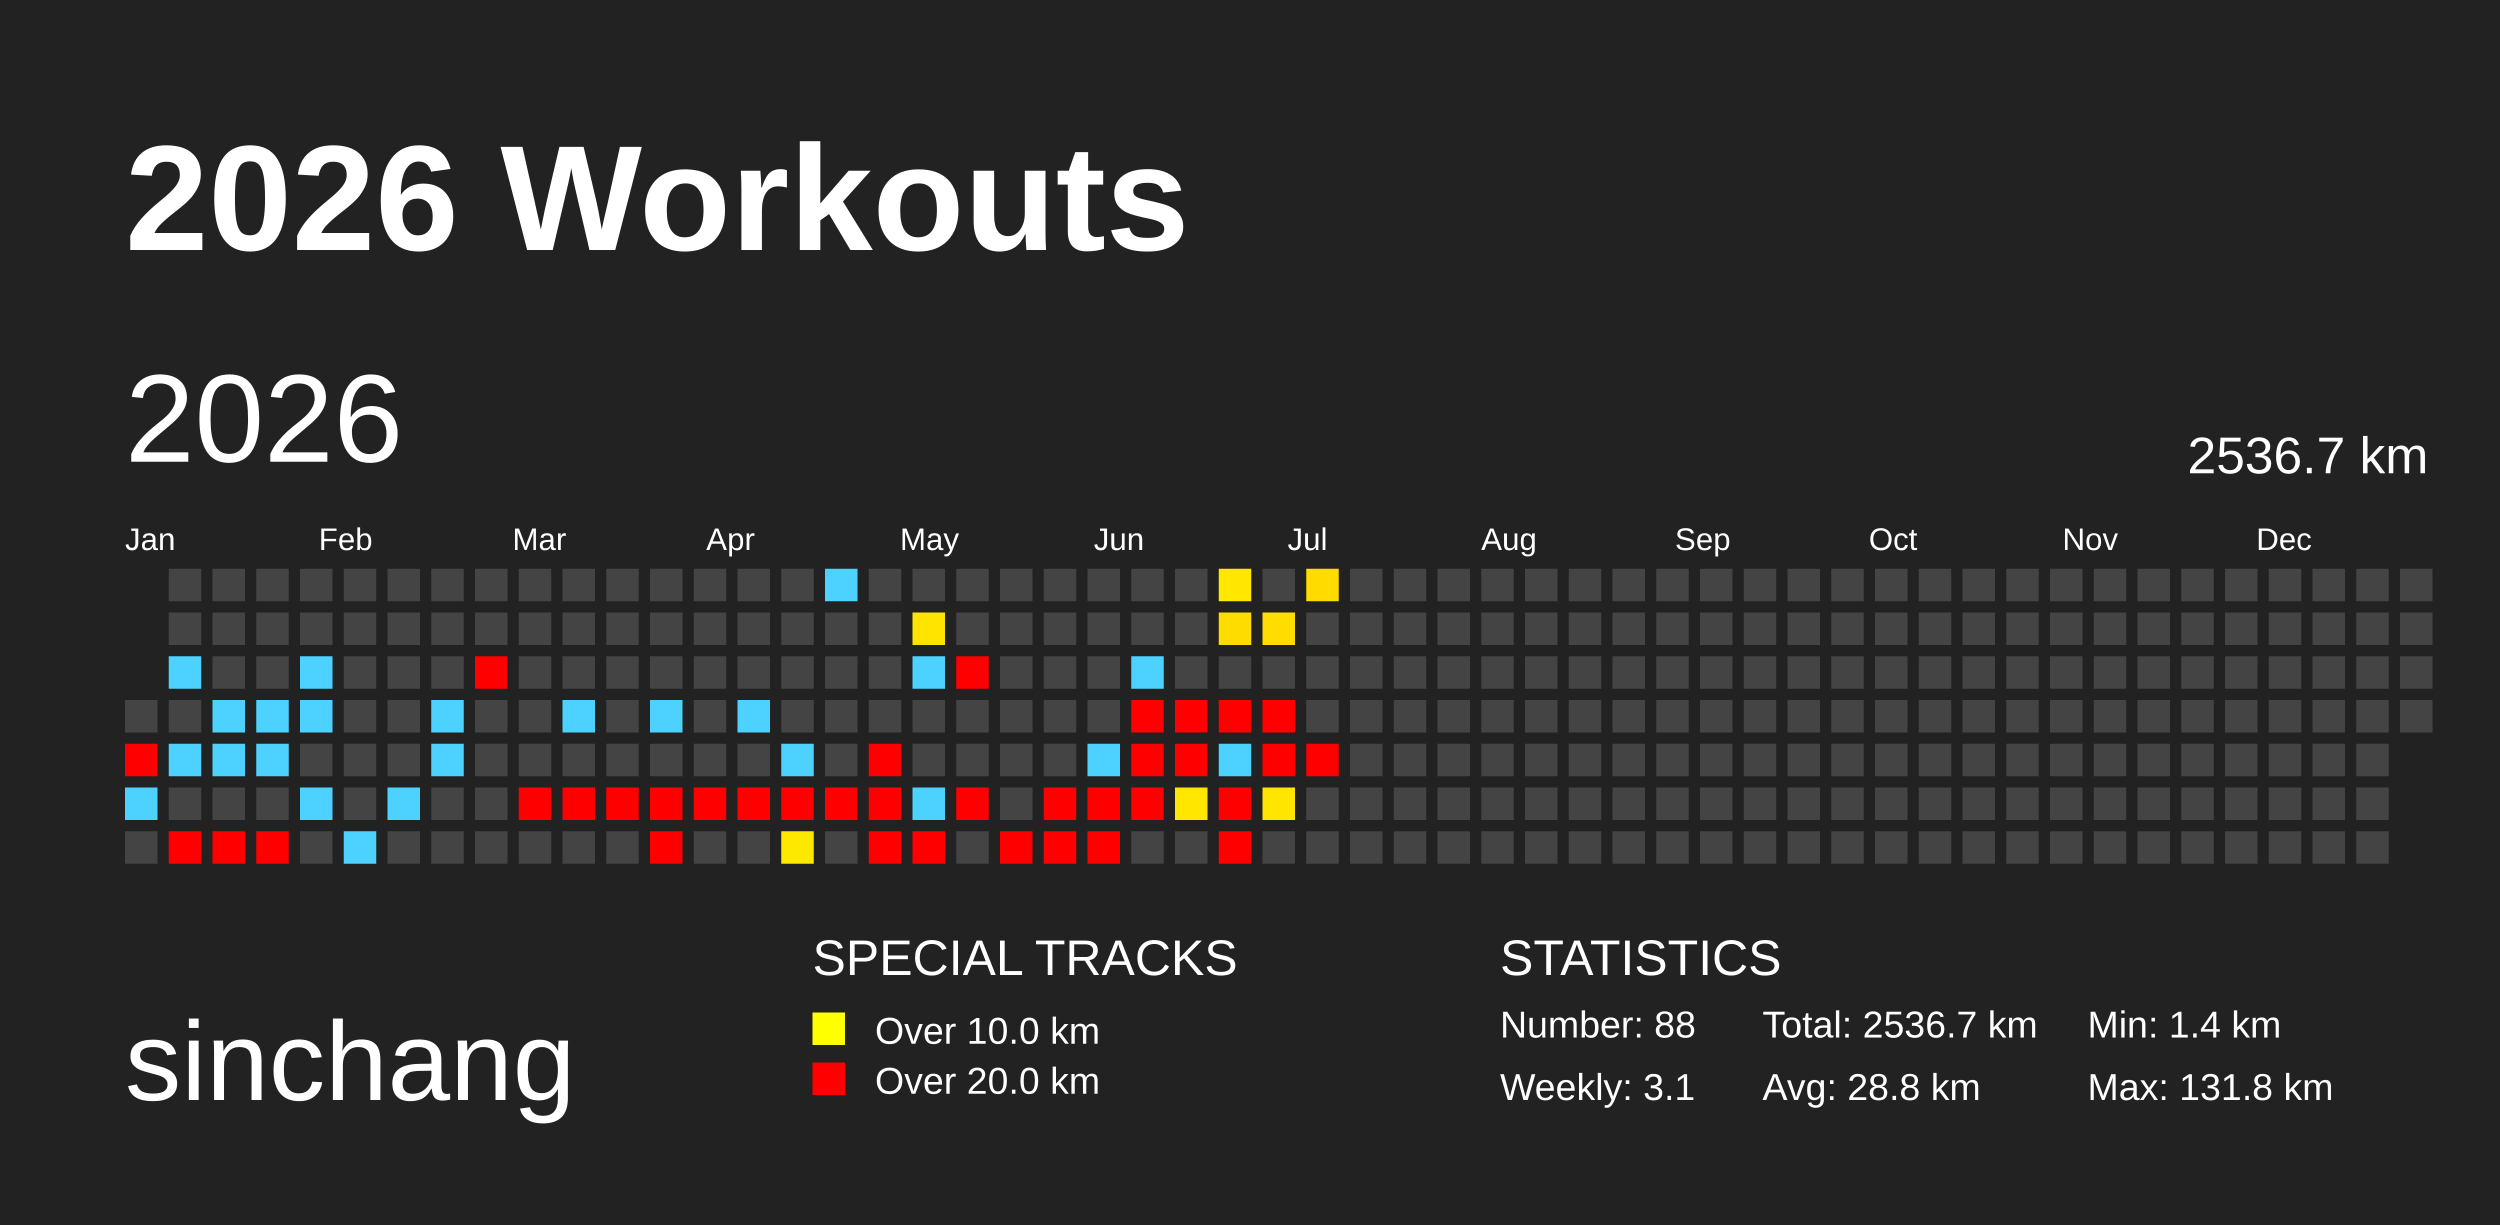
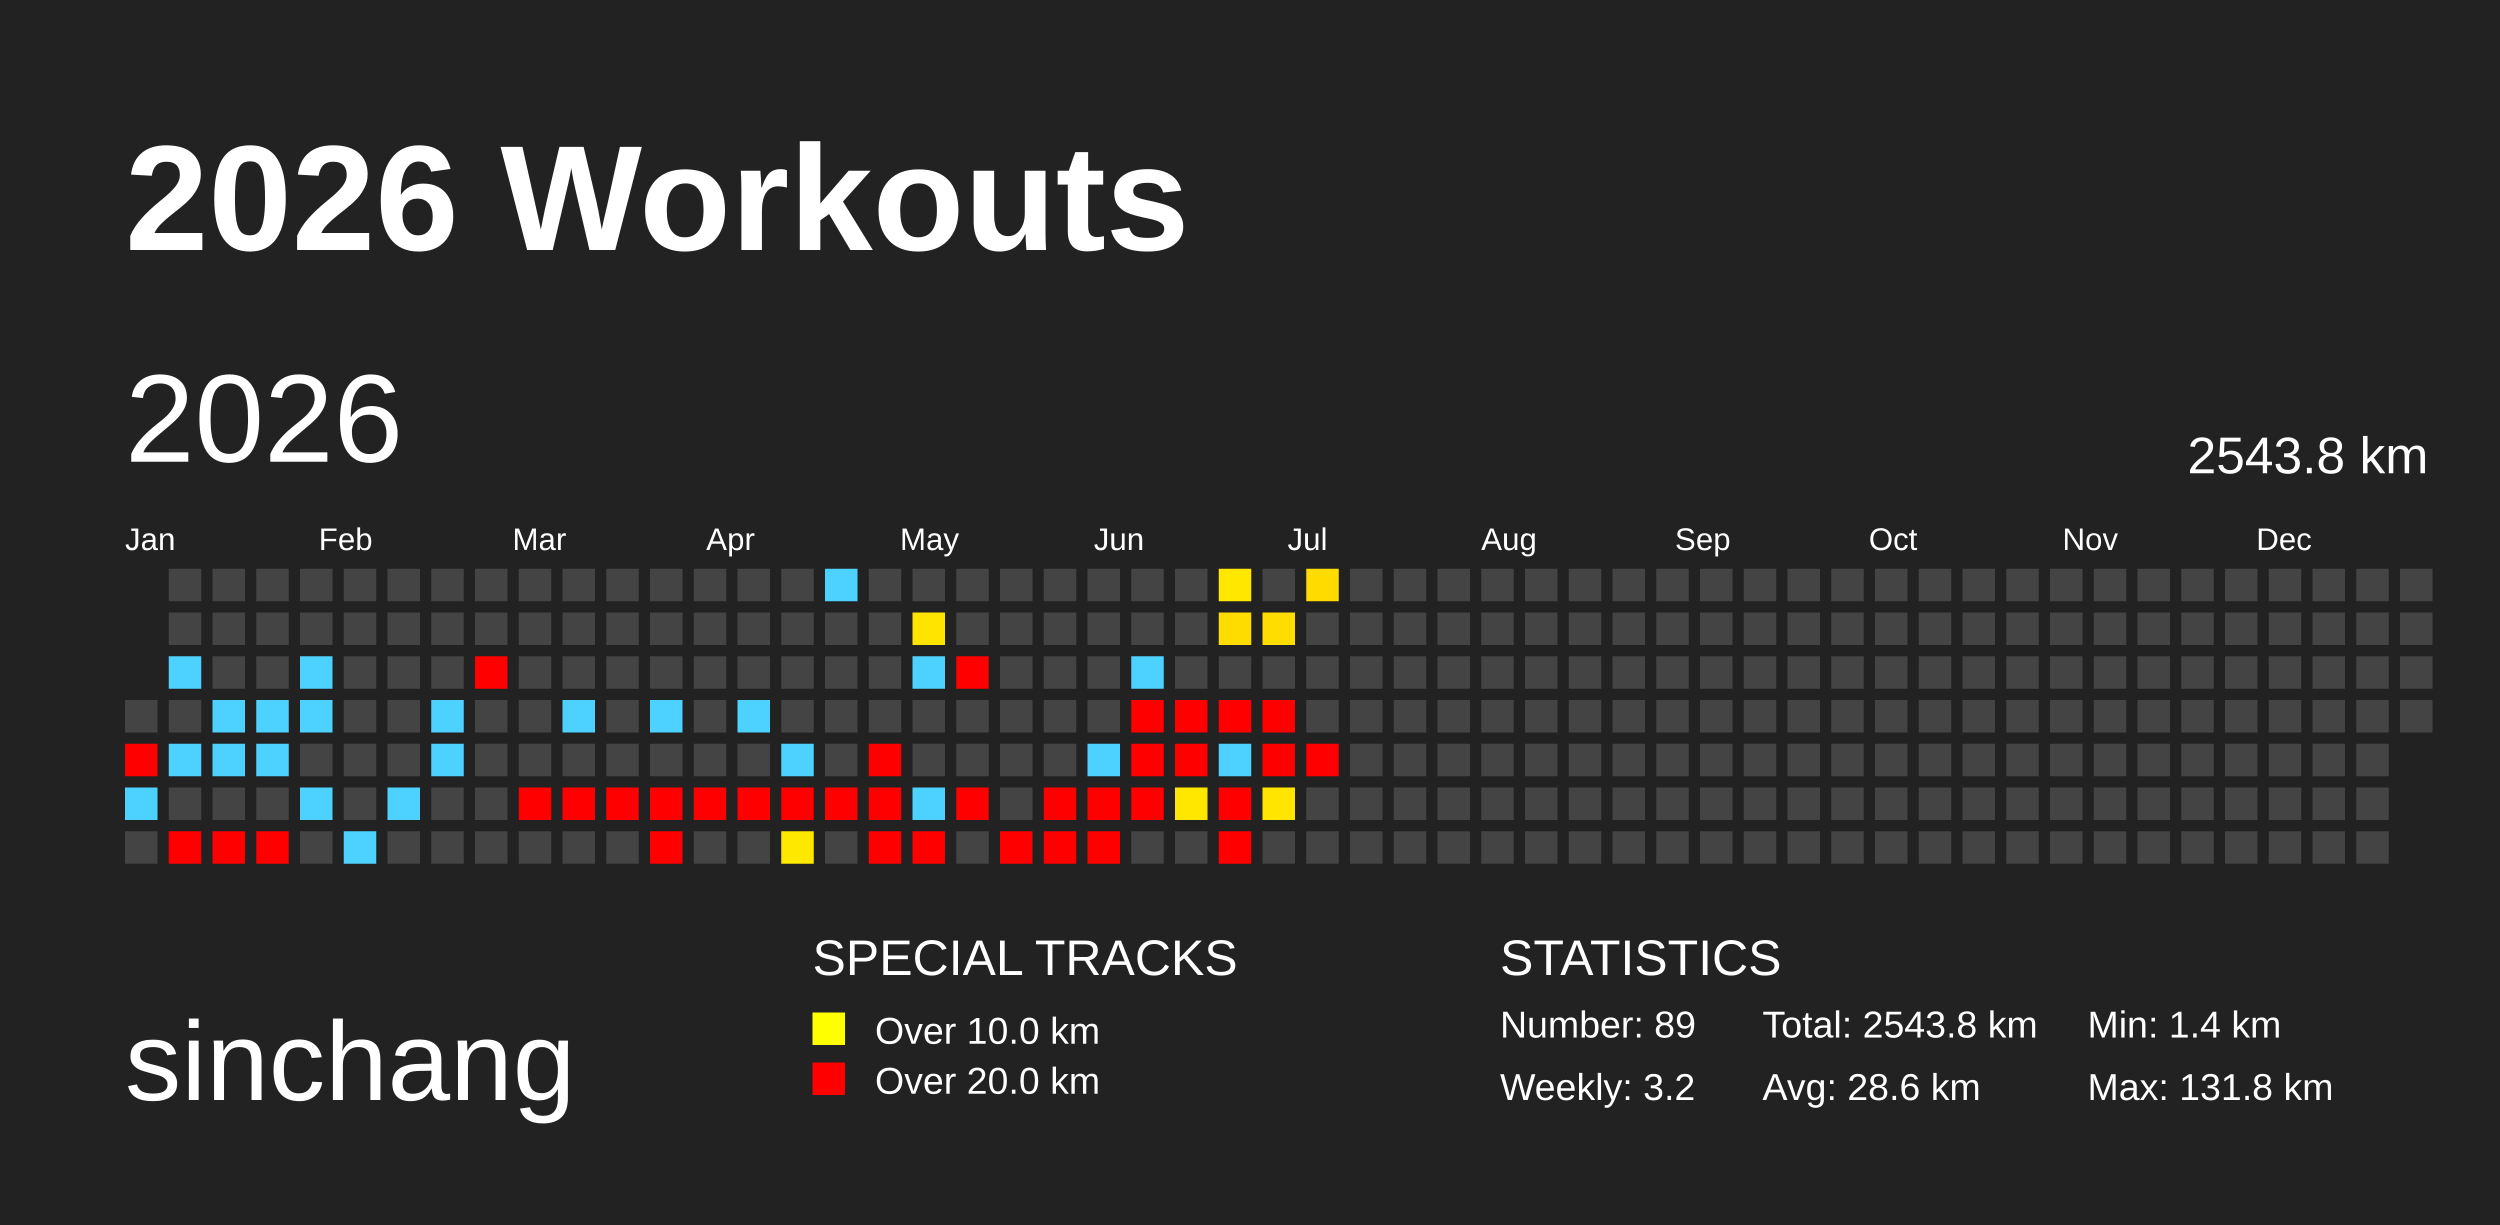
<svg xmlns="http://www.w3.org/2000/svg" baseProfile="full" height="98mm" version="1.1" viewBox="0,0,200,98" width="200mm">
  <defs>
    <pattern height="2" id="indoor-stripe" patternUnits="userSpaceOnUse" width="2">
      <line stroke="white" stroke-opacity="0.45" stroke-width="0.5" x1="0" x2="2" y1="2" y2="0" />
    </pattern>
  </defs>
  <rect fill="#222222" height="98" width="200" x="0" y="0" />
  <text fill="#FFFFFF" style="font-size:12px; font-family:Arial; font-weight:bold;" x="10" y="20">2026 Workouts</text>
  <text fill="#FFFFFF" style="font-size:9px; font-family:Arial" x="10" y="88">sinchang</text>
  <text fill="#FFFFFF" style="font-size:4px; font-family:Arial" x="65" y="78">SPECIAL TRACKS</text>
  <rect fill="yellow" height="2.6" width="2.6" x="65" y="81" />
  <text fill="#FFFFFF" style="font-size:3px; font-family:Arial" x="70" y="83.5">Over 10.0 km</text>
  <rect fill="red" height="2.6" width="2.6" x="65" y="85" />
  <text fill="#FFFFFF" style="font-size:3px; font-family:Arial" x="70" y="87.5">Over 20.0 km</text>
  <text fill="#FFFFFF" style="font-size:4px; font-family:Arial" x="120" y="78">STATISTICS</text>
-   <text fill="#FFFFFF" style="font-size:3px; font-family:Arial" x="120" y="83">Number: 88</text>
-   <text fill="#FFFFFF" style="font-size:3px; font-family:Arial" x="120" y="88">Weekly: 3.1</text>
-   <text fill="#FFFFFF" style="font-size:3px; font-family:Arial" x="141" y="83">Total: 2536.7 km</text>
-   <text fill="#FFFFFF" style="font-size:3px; font-family:Arial" x="141" y="88">Avg: 28.8 km</text>
+   <text fill="#FFFFFF" style="font-size:3px; font-family:Arial" x="120" y="83">Number: 89</text>
+   <text fill="#FFFFFF" style="font-size:3px; font-family:Arial" x="120" y="88">Weekly: 3.2</text>
+   <text fill="#FFFFFF" style="font-size:3px; font-family:Arial" x="141" y="83">Total: 2543.8 km</text>
+   <text fill="#FFFFFF" style="font-size:3px; font-family:Arial" x="141" y="88">Avg: 28.6 km</text>
  <text fill="#FFFFFF" style="font-size:3px; font-family:Arial" x="167" y="83">Min: 1.4 km</text>
  <text fill="#FFFFFF" style="font-size:3px; font-family:Arial" x="167" y="88">Max: 131.8 km</text>
  <text dominant-baseline="hanging" fill="#FFFFFF" style="font-size:10.0px; font-family:Arial;" x="10" y="30">2026</text>
-   <text dominant-baseline="hanging" fill="#FFFFFF" style="font-size:4.125px; font-family:Arial;" x="175" y="35">2536.7 km</text>
+   <text dominant-baseline="hanging" fill="#FFFFFF" style="font-size:4.125px; font-family:Arial;" x="175" y="35">2543.8 km</text>
  <text fill="#FFFFFF" style="font-size:2.5px; font-family:Arial" x="10.0" y="44">Jan</text>
  <text fill="#FFFFFF" style="font-size:2.5px; font-family:Arial" x="25.5" y="44">Feb</text>
  <text fill="#FFFFFF" style="font-size:2.5px; font-family:Arial" x="41.0" y="44">Mar</text>
  <text fill="#FFFFFF" style="font-size:2.5px; font-family:Arial" x="56.5" y="44">Apr</text>
  <text fill="#FFFFFF" style="font-size:2.5px; font-family:Arial" x="72.0" y="44">May</text>
  <text fill="#FFFFFF" style="font-size:2.5px; font-family:Arial" x="87.5" y="44">Jun</text>
  <text fill="#FFFFFF" style="font-size:2.5px; font-family:Arial" x="103.0" y="44">Jul</text>
  <text fill="#FFFFFF" style="font-size:2.5px; font-family:Arial" x="118.5" y="44">Aug</text>
  <text fill="#FFFFFF" style="font-size:2.5px; font-family:Arial" x="134.0" y="44">Sep</text>
  <text fill="#FFFFFF" style="font-size:2.5px; font-family:Arial" x="149.5" y="44">Oct</text>
  <text fill="#FFFFFF" style="font-size:2.5px; font-family:Arial" x="165.0" y="44">Nov</text>
  <text fill="#FFFFFF" style="font-size:2.5px; font-family:Arial" x="180.5" y="44">Dec</text>
  <rect fill="#444444" height="2.6" width="2.6" x="10.0" y="56.0" />
  <rect fill="red" height="2.6" width="2.6" x="10.0" y="59.5" />
  <rect fill="#4dd2ff" height="2.6" width="2.6" x="10.0" y="63.0" />
  <rect fill="#444444" height="2.6" width="2.6" x="10.0" y="66.5" />
  <rect fill="#444444" height="2.6" width="2.6" x="13.5" y="45.5" />
  <rect fill="#444444" height="2.6" width="2.6" x="13.5" y="49.0" />
  <rect fill="#4dd2ff" height="2.6" width="2.6" x="13.5" y="52.5" />
  <rect fill="#444444" height="2.6" width="2.6" x="13.5" y="56.0" />
  <rect fill="#4dd2ff" height="2.6" width="2.6" x="13.5" y="59.5" />
  <rect fill="#444444" height="2.6" width="2.6" x="13.5" y="63.0" />
  <rect fill="red" height="2.6" width="2.6" x="13.5" y="66.5" />
  <rect fill="#444444" height="2.6" width="2.6" x="17.0" y="45.5" />
  <rect fill="#444444" height="2.6" width="2.6" x="17.0" y="49.0" />
  <rect fill="#444444" height="2.6" width="2.6" x="17.0" y="52.5" />
  <rect fill="#4dd2ff" height="2.6" width="2.6" x="17.0" y="56.0" />
  <rect fill="#4dd2ff" height="2.6" width="2.6" x="17.0" y="59.5" />
  <rect fill="#444444" height="2.6" width="2.6" x="17.0" y="63.0" />
  <rect fill="red" height="2.6" width="2.6" x="17.0" y="66.5" />
  <rect fill="#444444" height="2.6" width="2.6" x="20.5" y="45.5" />
  <rect fill="#444444" height="2.6" width="2.6" x="20.5" y="49.0" />
  <rect fill="#444444" height="2.6" width="2.6" x="20.5" y="52.5" />
  <rect fill="#4dd2ff" height="2.6" width="2.6" x="20.5" y="56.0" />
  <rect fill="#4dd2ff" height="2.6" width="2.6" x="20.5" y="59.5" />
  <rect fill="#444444" height="2.6" width="2.6" x="20.5" y="63.0" />
  <rect fill="red" height="2.6" width="2.6" x="20.5" y="66.5" />
  <rect fill="#444444" height="2.6" width="2.6" x="24.0" y="45.5" />
  <rect fill="#444444" height="2.6" width="2.6" x="24.0" y="49.0" />
  <rect fill="#4dd2ff" height="2.6" width="2.6" x="24.0" y="52.5" />
  <rect fill="#4dd2ff" height="2.6" width="2.6" x="24.0" y="56.0" />
  <rect fill="#444444" height="2.6" width="2.6" x="24.0" y="59.5" />
  <rect fill="#4dd2ff" height="2.6" width="2.6" x="24.0" y="63.0" />
  <rect fill="#444444" height="2.6" width="2.6" x="24.0" y="66.5" />
  <rect fill="#444444" height="2.6" width="2.6" x="27.5" y="45.5" />
  <rect fill="#444444" height="2.6" width="2.6" x="27.5" y="49.0" />
  <rect fill="#444444" height="2.6" width="2.6" x="27.5" y="52.5" />
  <rect fill="#444444" height="2.6" width="2.6" x="27.5" y="56.0" />
  <rect fill="#444444" height="2.6" width="2.6" x="27.5" y="59.5" />
  <rect fill="#444444" height="2.6" width="2.6" x="27.5" y="63.0" />
  <rect fill="#4dd2ff" height="2.6" width="2.6" x="27.5" y="66.5" />
  <rect fill="#444444" height="2.6" width="2.6" x="31.0" y="45.5" />
  <rect fill="#444444" height="2.6" width="2.6" x="31.0" y="49.0" />
  <rect fill="#444444" height="2.6" width="2.6" x="31.0" y="52.5" />
  <rect fill="#444444" height="2.6" width="2.6" x="31.0" y="56.0" />
  <rect fill="#444444" height="2.6" width="2.6" x="31.0" y="59.5" />
  <rect fill="#4dd2ff" height="2.6" width="2.6" x="31.0" y="63.0" />
  <rect fill="#444444" height="2.6" width="2.6" x="31.0" y="66.5" />
  <rect fill="#444444" height="2.6" width="2.6" x="34.5" y="45.5" />
  <rect fill="#444444" height="2.6" width="2.6" x="34.5" y="49.0" />
  <rect fill="#444444" height="2.6" width="2.6" x="34.5" y="52.5" />
  <rect fill="#4dd2ff" height="2.6" width="2.6" x="34.5" y="56.0" />
  <rect fill="#4dd2ff" height="2.6" width="2.6" x="34.5" y="59.5" />
  <rect fill="#444444" height="2.6" width="2.6" x="34.5" y="63.0" />
  <rect fill="#444444" height="2.6" width="2.6" x="34.5" y="66.5" />
  <rect fill="#444444" height="2.6" width="2.6" x="38.0" y="45.5" />
  <rect fill="#444444" height="2.6" width="2.6" x="38.0" y="49.0" />
  <rect fill="red" height="2.6" width="2.6" x="38.0" y="52.5" />
  <rect fill="#444444" height="2.6" width="2.6" x="38.0" y="56.0" />
  <rect fill="#444444" height="2.6" width="2.6" x="38.0" y="59.5" />
  <rect fill="#444444" height="2.6" width="2.6" x="38.0" y="63.0" />
  <rect fill="#444444" height="2.6" width="2.6" x="38.0" y="66.5" />
  <rect fill="#444444" height="2.6" width="2.6" x="41.5" y="45.5" />
  <rect fill="#444444" height="2.6" width="2.6" x="41.5" y="49.0" />
  <rect fill="#444444" height="2.6" width="2.6" x="41.5" y="52.5" />
  <rect fill="#444444" height="2.6" width="2.6" x="41.5" y="56.0" />
  <rect fill="#444444" height="2.6" width="2.6" x="41.5" y="59.5" />
  <rect fill="red" height="2.6" width="2.6" x="41.5" y="63.0" />
  <rect fill="#444444" height="2.6" width="2.6" x="41.5" y="66.5" />
  <rect fill="#444444" height="2.6" width="2.6" x="45.0" y="45.5" />
  <rect fill="#444444" height="2.6" width="2.6" x="45.0" y="49.0" />
  <rect fill="#444444" height="2.6" width="2.6" x="45.0" y="52.5" />
  <rect fill="#4dd2ff" height="2.6" width="2.6" x="45.0" y="56.0" />
  <rect fill="#444444" height="2.6" width="2.6" x="45.0" y="59.5" />
  <rect fill="red" height="2.6" width="2.6" x="45.0" y="63.0" />
  <rect fill="#444444" height="2.6" width="2.6" x="45.0" y="66.5" />
  <rect fill="#444444" height="2.6" width="2.6" x="48.5" y="45.5" />
  <rect fill="#444444" height="2.6" width="2.6" x="48.5" y="49.0" />
  <rect fill="#444444" height="2.6" width="2.6" x="48.5" y="52.5" />
  <rect fill="#444444" height="2.6" width="2.6" x="48.5" y="56.0" />
  <rect fill="#444444" height="2.6" width="2.6" x="48.5" y="59.5" />
  <rect fill="red" height="2.6" width="2.6" x="48.5" y="63.0" />
  <rect fill="#444444" height="2.6" width="2.6" x="48.5" y="66.5" />
  <rect fill="#444444" height="2.6" width="2.6" x="52.0" y="45.5" />
  <rect fill="#444444" height="2.6" width="2.6" x="52.0" y="49.0" />
  <rect fill="#444444" height="2.6" width="2.6" x="52.0" y="52.5" />
  <rect fill="#4dd2ff" height="2.6" width="2.6" x="52.0" y="56.0" />
  <rect fill="#444444" height="2.6" width="2.6" x="52.0" y="59.5" />
  <rect fill="red" height="2.6" width="2.6" x="52.0" y="63.0" />
  <rect fill="red" height="2.6" width="2.6" x="52.0" y="66.5" />
  <rect fill="#444444" height="2.6" width="2.6" x="55.5" y="45.5" />
  <rect fill="#444444" height="2.6" width="2.6" x="55.5" y="49.0" />
  <rect fill="#444444" height="2.6" width="2.6" x="55.5" y="52.5" />
  <rect fill="#444444" height="2.6" width="2.6" x="55.5" y="56.0" />
  <rect fill="#444444" height="2.6" width="2.6" x="55.5" y="59.5" />
  <rect fill="red" height="2.6" width="2.6" x="55.5" y="63.0" />
  <rect fill="#444444" height="2.6" width="2.6" x="55.5" y="66.5" />
  <rect fill="#444444" height="2.6" width="2.6" x="59.0" y="45.5" />
  <rect fill="#444444" height="2.6" width="2.6" x="59.0" y="49.0" />
  <rect fill="#444444" height="2.6" width="2.6" x="59.0" y="52.5" />
  <rect fill="#4dd2ff" height="2.6" width="2.6" x="59.0" y="56.0" />
  <rect fill="#444444" height="2.6" width="2.6" x="59.0" y="59.5" />
  <rect fill="red" height="2.6" width="2.6" x="59.0" y="63.0" />
  <rect fill="#444444" height="2.6" width="2.6" x="59.0" y="66.5" />
  <rect fill="#444444" height="2.6" width="2.6" x="62.5" y="45.5" />
  <rect fill="#444444" height="2.6" width="2.6" x="62.5" y="49.0" />
  <rect fill="#444444" height="2.6" width="2.6" x="62.5" y="52.5" />
  <rect fill="#444444" height="2.6" width="2.6" x="62.5" y="56.0" />
  <rect fill="#4dd2ff" height="2.6" width="2.6" x="62.5" y="59.5" />
  <rect fill="red" height="2.6" width="2.6" x="62.5" y="63.0" />
  <rect fill="#ffe800" height="2.6" width="2.6" x="62.5" y="66.5" />
  <rect fill="#4dd2ff" height="2.6" width="2.6" x="66.0" y="45.5" />
  <rect fill="#444444" height="2.6" width="2.6" x="66.0" y="49.0" />
  <rect fill="#444444" height="2.6" width="2.6" x="66.0" y="52.5" />
  <rect fill="#444444" height="2.6" width="2.6" x="66.0" y="56.0" />
  <rect fill="#444444" height="2.6" width="2.6" x="66.0" y="59.5" />
  <rect fill="red" height="2.6" width="2.6" x="66.0" y="63.0" />
  <rect fill="#444444" height="2.6" width="2.6" x="66.0" y="66.5" />
  <rect fill="#444444" height="2.6" width="2.6" x="69.5" y="45.5" />
  <rect fill="#444444" height="2.6" width="2.6" x="69.5" y="49.0" />
  <rect fill="#444444" height="2.6" width="2.6" x="69.5" y="52.5" />
  <rect fill="#444444" height="2.6" width="2.6" x="69.5" y="56.0" />
  <rect fill="red" height="2.6" width="2.6" x="69.5" y="59.5" />
  <rect fill="red" height="2.6" width="2.6" x="69.5" y="63.0" />
  <rect fill="red" height="2.6" width="2.6" x="69.5" y="66.5" />
  <rect fill="#444444" height="2.6" width="2.6" x="73.0" y="45.5" />
  <rect fill="#ffe400" height="2.6" width="2.6" x="73.0" y="49.0" />
  <rect fill="#4dd2ff" height="2.6" width="2.6" x="73.0" y="52.5" />
  <rect fill="#444444" height="2.6" width="2.6" x="73.0" y="56.0" />
  <rect fill="#444444" height="2.6" width="2.6" x="73.0" y="59.5" />
  <rect fill="#4dd2ff" height="2.6" width="2.6" x="73.0" y="63.0" />
  <rect fill="red" height="2.6" width="2.6" x="73.0" y="66.5" />
  <rect fill="#444444" height="2.6" width="2.6" x="76.5" y="45.5" />
  <rect fill="#444444" height="2.6" width="2.6" x="76.5" y="49.0" />
  <rect fill="red" height="2.6" width="2.6" x="76.5" y="52.5" />
  <rect fill="#444444" height="2.6" width="2.6" x="76.5" y="56.0" />
  <rect fill="#444444" height="2.6" width="2.6" x="76.5" y="59.5" />
  <rect fill="red" height="2.6" width="2.6" x="76.5" y="63.0" />
  <rect fill="#444444" height="2.6" width="2.6" x="76.5" y="66.5" />
  <rect fill="#444444" height="2.6" width="2.6" x="80.0" y="45.5" />
  <rect fill="#444444" height="2.6" width="2.6" x="80.0" y="49.0" />
  <rect fill="#444444" height="2.6" width="2.6" x="80.0" y="52.5" />
  <rect fill="#444444" height="2.6" width="2.6" x="80.0" y="56.0" />
  <rect fill="#444444" height="2.6" width="2.6" x="80.0" y="59.5" />
  <rect fill="#444444" height="2.6" width="2.6" x="80.0" y="63.0" />
  <rect fill="red" height="2.6" width="2.6" x="80.0" y="66.5" />
  <rect fill="#444444" height="2.6" width="2.6" x="83.5" y="45.5" />
  <rect fill="#444444" height="2.6" width="2.6" x="83.5" y="49.0" />
  <rect fill="#444444" height="2.6" width="2.6" x="83.5" y="52.5" />
  <rect fill="#444444" height="2.6" width="2.6" x="83.5" y="56.0" />
  <rect fill="#444444" height="2.6" width="2.6" x="83.5" y="59.5" />
  <rect fill="red" height="2.6" width="2.6" x="83.5" y="63.0" />
  <rect fill="red" height="2.6" width="2.6" x="83.5" y="66.5" />
  <rect fill="#444444" height="2.6" width="2.6" x="87.0" y="45.5" />
  <rect fill="#444444" height="2.6" width="2.6" x="87.0" y="49.0" />
  <rect fill="#444444" height="2.6" width="2.6" x="87.0" y="52.5" />
  <rect fill="#444444" height="2.6" width="2.6" x="87.0" y="56.0" />
  <rect fill="#4dd2ff" height="2.6" width="2.6" x="87.0" y="59.5" />
  <rect fill="red" height="2.6" width="2.6" x="87.0" y="63.0" />
  <rect fill="red" height="2.6" width="2.6" x="87.0" y="66.5" />
  <rect fill="#444444" height="2.6" width="2.6" x="90.5" y="45.5" />
  <rect fill="#444444" height="2.6" width="2.6" x="90.5" y="49.0" />
  <rect fill="#4dd2ff" height="2.6" width="2.6" x="90.5" y="52.5" />
  <rect fill="red" height="2.6" width="2.6" x="90.5" y="56.0" />
  <rect fill="red" height="2.6" width="2.6" x="90.5" y="59.5" />
  <rect fill="red" height="2.6" width="2.6" x="90.5" y="63.0" />
  <rect fill="#444444" height="2.6" width="2.6" x="90.5" y="66.5" />
  <rect fill="#444444" height="2.6" width="2.6" x="94.0" y="45.5" />
  <rect fill="#444444" height="2.6" width="2.6" x="94.0" y="49.0" />
  <rect fill="#444444" height="2.6" width="2.6" x="94.0" y="52.5" />
  <rect fill="red" height="2.6" width="2.6" x="94.0" y="56.0" />
  <rect fill="red" height="2.6" width="2.6" x="94.0" y="59.5" />
  <rect fill="#ffe700" height="2.6" width="2.6" x="94.0" y="63.0" />
  <rect fill="#444444" height="2.6" width="2.6" x="94.0" y="66.5" />
  <rect fill="#ffe700" height="2.6" width="2.6" x="97.5" y="45.5" />
  <rect fill="#ffdc00" height="2.6" width="2.6" x="97.5" y="49.0" />
  <rect fill="#444444" height="2.6" width="2.6" x="97.5" y="52.5" />
  <rect fill="red" height="2.6" width="2.6" x="97.5" y="56.0" />
  <rect fill="#4dd2ff" height="2.6" width="2.6" x="97.5" y="59.5" />
  <rect fill="red" height="2.6" width="2.6" x="97.5" y="63.0" />
  <rect fill="red" height="2.6" width="2.6" x="97.5" y="66.5" />
  <rect fill="#444444" height="2.6" width="2.6" x="101.0" y="45.5" />
  <rect fill="#ffdd00" height="2.6" width="2.6" x="101.0" y="49.0" />
  <rect fill="#444444" height="2.6" width="2.6" x="101.0" y="52.5" />
  <rect fill="red" height="2.6" width="2.6" x="101.0" y="56.0" />
  <rect fill="red" height="2.6" width="2.6" x="101.0" y="59.5" />
  <rect fill="#ffe500" height="2.6" width="2.6" x="101.0" y="63.0" />
  <rect fill="#444444" height="2.6" width="2.6" x="101.0" y="66.5" />
  <rect fill="#ffdb00" height="2.6" width="2.6" x="104.5" y="45.5" />
  <rect fill="#444444" height="2.6" width="2.6" x="104.5" y="49.0" />
  <rect fill="#444444" height="2.6" width="2.6" x="104.5" y="52.5" />
  <rect fill="#444444" height="2.6" width="2.6" x="104.5" y="56.0" />
  <rect fill="red" height="2.6" width="2.6" x="104.5" y="59.5" />
  <rect fill="#444444" height="2.6" width="2.6" x="104.5" y="63.0" />
  <rect fill="#444444" height="2.6" width="2.6" x="104.5" y="66.5" />
  <rect fill="#444444" height="2.6" width="2.6" x="108.0" y="45.5" />
  <rect fill="#444444" height="2.6" width="2.6" x="108.0" y="49.0" />
  <rect fill="#444444" height="2.6" width="2.6" x="108.0" y="52.5" />
  <rect fill="#444444" height="2.6" width="2.6" x="108.0" y="56.0" />
  <rect fill="#444444" height="2.6" width="2.6" x="108.0" y="59.5" />
  <rect fill="#444444" height="2.6" width="2.6" x="108.0" y="63.0" />
  <rect fill="#444444" height="2.6" width="2.6" x="108.0" y="66.5" />
  <rect fill="#444444" height="2.6" width="2.6" x="111.5" y="45.5" />
  <rect fill="#444444" height="2.6" width="2.6" x="111.5" y="49.0" />
  <rect fill="#444444" height="2.6" width="2.6" x="111.5" y="52.5" />
  <rect fill="#444444" height="2.6" width="2.6" x="111.5" y="56.0" />
  <rect fill="#444444" height="2.6" width="2.6" x="111.5" y="59.5" />
  <rect fill="#444444" height="2.6" width="2.6" x="111.5" y="63.0" />
  <rect fill="#444444" height="2.6" width="2.6" x="111.5" y="66.5" />
  <rect fill="#444444" height="2.6" width="2.6" x="115.0" y="45.5" />
  <rect fill="#444444" height="2.6" width="2.6" x="115.0" y="49.0" />
  <rect fill="#444444" height="2.6" width="2.6" x="115.0" y="52.5" />
  <rect fill="#444444" height="2.6" width="2.6" x="115.0" y="56.0" />
  <rect fill="#444444" height="2.6" width="2.6" x="115.0" y="59.5" />
  <rect fill="#444444" height="2.6" width="2.6" x="115.0" y="63.0" />
  <rect fill="#444444" height="2.6" width="2.6" x="115.0" y="66.5" />
  <rect fill="#444444" height="2.6" width="2.6" x="118.5" y="45.5" />
  <rect fill="#444444" height="2.6" width="2.6" x="118.5" y="49.0" />
  <rect fill="#444444" height="2.6" width="2.6" x="118.5" y="52.5" />
  <rect fill="#444444" height="2.6" width="2.6" x="118.5" y="56.0" />
  <rect fill="#444444" height="2.6" width="2.6" x="118.5" y="59.5" />
  <rect fill="#444444" height="2.6" width="2.6" x="118.5" y="63.0" />
  <rect fill="#444444" height="2.6" width="2.6" x="118.5" y="66.5" />
  <rect fill="#444444" height="2.6" width="2.6" x="122.0" y="45.5" />
  <rect fill="#444444" height="2.6" width="2.6" x="122.0" y="49.0" />
  <rect fill="#444444" height="2.6" width="2.6" x="122.0" y="52.5" />
  <rect fill="#444444" height="2.6" width="2.6" x="122.0" y="56.0" />
  <rect fill="#444444" height="2.6" width="2.6" x="122.0" y="59.5" />
  <rect fill="#444444" height="2.6" width="2.6" x="122.0" y="63.0" />
  <rect fill="#444444" height="2.6" width="2.6" x="122.0" y="66.5" />
  <rect fill="#444444" height="2.6" width="2.6" x="125.5" y="45.5" />
  <rect fill="#444444" height="2.6" width="2.6" x="125.5" y="49.0" />
  <rect fill="#444444" height="2.6" width="2.6" x="125.5" y="52.5" />
  <rect fill="#444444" height="2.6" width="2.6" x="125.5" y="56.0" />
  <rect fill="#444444" height="2.6" width="2.6" x="125.5" y="59.5" />
  <rect fill="#444444" height="2.6" width="2.6" x="125.5" y="63.0" />
  <rect fill="#444444" height="2.6" width="2.6" x="125.5" y="66.5" />
  <rect fill="#444444" height="2.6" width="2.6" x="129.0" y="45.5" />
  <rect fill="#444444" height="2.6" width="2.6" x="129.0" y="49.0" />
  <rect fill="#444444" height="2.6" width="2.6" x="129.0" y="52.5" />
  <rect fill="#444444" height="2.6" width="2.6" x="129.0" y="56.0" />
  <rect fill="#444444" height="2.6" width="2.6" x="129.0" y="59.5" />
  <rect fill="#444444" height="2.6" width="2.6" x="129.0" y="63.0" />
  <rect fill="#444444" height="2.6" width="2.6" x="129.0" y="66.5" />
  <rect fill="#444444" height="2.6" width="2.6" x="132.5" y="45.5" />
  <rect fill="#444444" height="2.6" width="2.6" x="132.5" y="49.0" />
  <rect fill="#444444" height="2.6" width="2.6" x="132.5" y="52.5" />
  <rect fill="#444444" height="2.6" width="2.6" x="132.5" y="56.0" />
  <rect fill="#444444" height="2.6" width="2.6" x="132.5" y="59.5" />
  <rect fill="#444444" height="2.6" width="2.6" x="132.5" y="63.0" />
  <rect fill="#444444" height="2.6" width="2.6" x="132.5" y="66.5" />
  <rect fill="#444444" height="2.6" width="2.6" x="136.0" y="45.5" />
  <rect fill="#444444" height="2.6" width="2.6" x="136.0" y="49.0" />
  <rect fill="#444444" height="2.6" width="2.6" x="136.0" y="52.5" />
  <rect fill="#444444" height="2.6" width="2.6" x="136.0" y="56.0" />
  <rect fill="#444444" height="2.6" width="2.6" x="136.0" y="59.5" />
  <rect fill="#444444" height="2.6" width="2.6" x="136.0" y="63.0" />
  <rect fill="#444444" height="2.6" width="2.6" x="136.0" y="66.5" />
  <rect fill="#444444" height="2.6" width="2.6" x="139.5" y="45.5" />
  <rect fill="#444444" height="2.6" width="2.6" x="139.5" y="49.0" />
  <rect fill="#444444" height="2.6" width="2.6" x="139.5" y="52.5" />
  <rect fill="#444444" height="2.6" width="2.6" x="139.5" y="56.0" />
  <rect fill="#444444" height="2.6" width="2.6" x="139.5" y="59.5" />
  <rect fill="#444444" height="2.6" width="2.6" x="139.5" y="63.0" />
  <rect fill="#444444" height="2.6" width="2.6" x="139.5" y="66.5" />
  <rect fill="#444444" height="2.6" width="2.6" x="143.0" y="45.5" />
  <rect fill="#444444" height="2.6" width="2.6" x="143.0" y="49.0" />
  <rect fill="#444444" height="2.6" width="2.6" x="143.0" y="52.5" />
  <rect fill="#444444" height="2.6" width="2.6" x="143.0" y="56.0" />
  <rect fill="#444444" height="2.6" width="2.6" x="143.0" y="59.5" />
  <rect fill="#444444" height="2.6" width="2.6" x="143.0" y="63.0" />
  <rect fill="#444444" height="2.6" width="2.6" x="143.0" y="66.5" />
  <rect fill="#444444" height="2.6" width="2.6" x="146.5" y="45.5" />
  <rect fill="#444444" height="2.6" width="2.6" x="146.5" y="49.0" />
  <rect fill="#444444" height="2.6" width="2.6" x="146.5" y="52.5" />
  <rect fill="#444444" height="2.6" width="2.6" x="146.5" y="56.0" />
  <rect fill="#444444" height="2.6" width="2.6" x="146.5" y="59.5" />
  <rect fill="#444444" height="2.6" width="2.6" x="146.5" y="63.0" />
  <rect fill="#444444" height="2.6" width="2.6" x="146.5" y="66.5" />
  <rect fill="#444444" height="2.6" width="2.6" x="150.0" y="45.5" />
  <rect fill="#444444" height="2.6" width="2.6" x="150.0" y="49.0" />
  <rect fill="#444444" height="2.6" width="2.6" x="150.0" y="52.5" />
  <rect fill="#444444" height="2.6" width="2.6" x="150.0" y="56.0" />
  <rect fill="#444444" height="2.6" width="2.6" x="150.0" y="59.5" />
  <rect fill="#444444" height="2.6" width="2.6" x="150.0" y="63.0" />
  <rect fill="#444444" height="2.6" width="2.6" x="150.0" y="66.5" />
  <rect fill="#444444" height="2.6" width="2.6" x="153.5" y="45.5" />
  <rect fill="#444444" height="2.6" width="2.6" x="153.5" y="49.0" />
  <rect fill="#444444" height="2.6" width="2.6" x="153.5" y="52.5" />
  <rect fill="#444444" height="2.6" width="2.6" x="153.5" y="56.0" />
  <rect fill="#444444" height="2.6" width="2.6" x="153.5" y="59.5" />
  <rect fill="#444444" height="2.6" width="2.6" x="153.5" y="63.0" />
  <rect fill="#444444" height="2.6" width="2.6" x="153.5" y="66.5" />
  <rect fill="#444444" height="2.6" width="2.6" x="157.0" y="45.5" />
  <rect fill="#444444" height="2.6" width="2.6" x="157.0" y="49.0" />
  <rect fill="#444444" height="2.6" width="2.6" x="157.0" y="52.5" />
  <rect fill="#444444" height="2.6" width="2.6" x="157.0" y="56.0" />
  <rect fill="#444444" height="2.6" width="2.6" x="157.0" y="59.5" />
  <rect fill="#444444" height="2.6" width="2.6" x="157.0" y="63.0" />
  <rect fill="#444444" height="2.6" width="2.6" x="157.0" y="66.5" />
  <rect fill="#444444" height="2.6" width="2.6" x="160.5" y="45.5" />
  <rect fill="#444444" height="2.6" width="2.6" x="160.5" y="49.0" />
  <rect fill="#444444" height="2.6" width="2.6" x="160.5" y="52.5" />
  <rect fill="#444444" height="2.6" width="2.6" x="160.5" y="56.0" />
  <rect fill="#444444" height="2.6" width="2.6" x="160.5" y="59.5" />
  <rect fill="#444444" height="2.6" width="2.6" x="160.5" y="63.0" />
  <rect fill="#444444" height="2.6" width="2.6" x="160.5" y="66.5" />
  <rect fill="#444444" height="2.6" width="2.6" x="164.0" y="45.5" />
  <rect fill="#444444" height="2.6" width="2.6" x="164.0" y="49.0" />
  <rect fill="#444444" height="2.6" width="2.6" x="164.0" y="52.5" />
  <rect fill="#444444" height="2.6" width="2.6" x="164.0" y="56.0" />
  <rect fill="#444444" height="2.6" width="2.6" x="164.0" y="59.5" />
  <rect fill="#444444" height="2.6" width="2.6" x="164.0" y="63.0" />
  <rect fill="#444444" height="2.6" width="2.6" x="164.0" y="66.5" />
  <rect fill="#444444" height="2.6" width="2.6" x="167.5" y="45.5" />
  <rect fill="#444444" height="2.6" width="2.6" x="167.5" y="49.0" />
  <rect fill="#444444" height="2.6" width="2.6" x="167.5" y="52.5" />
  <rect fill="#444444" height="2.6" width="2.6" x="167.5" y="56.0" />
  <rect fill="#444444" height="2.6" width="2.6" x="167.5" y="59.5" />
  <rect fill="#444444" height="2.6" width="2.6" x="167.5" y="63.0" />
  <rect fill="#444444" height="2.6" width="2.6" x="167.5" y="66.5" />
  <rect fill="#444444" height="2.6" width="2.6" x="171.0" y="45.5" />
  <rect fill="#444444" height="2.6" width="2.6" x="171.0" y="49.0" />
  <rect fill="#444444" height="2.6" width="2.6" x="171.0" y="52.5" />
  <rect fill="#444444" height="2.6" width="2.6" x="171.0" y="56.0" />
  <rect fill="#444444" height="2.6" width="2.6" x="171.0" y="59.5" />
  <rect fill="#444444" height="2.6" width="2.6" x="171.0" y="63.0" />
  <rect fill="#444444" height="2.6" width="2.6" x="171.0" y="66.5" />
  <rect fill="#444444" height="2.6" width="2.6" x="174.5" y="45.5" />
  <rect fill="#444444" height="2.6" width="2.6" x="174.5" y="49.0" />
  <rect fill="#444444" height="2.6" width="2.6" x="174.5" y="52.5" />
  <rect fill="#444444" height="2.6" width="2.6" x="174.5" y="56.0" />
  <rect fill="#444444" height="2.6" width="2.6" x="174.5" y="59.5" />
  <rect fill="#444444" height="2.6" width="2.6" x="174.5" y="63.0" />
  <rect fill="#444444" height="2.6" width="2.6" x="174.5" y="66.5" />
  <rect fill="#444444" height="2.6" width="2.6" x="178.0" y="45.5" />
  <rect fill="#444444" height="2.6" width="2.6" x="178.0" y="49.0" />
  <rect fill="#444444" height="2.6" width="2.6" x="178.0" y="52.5" />
  <rect fill="#444444" height="2.6" width="2.6" x="178.0" y="56.0" />
  <rect fill="#444444" height="2.6" width="2.6" x="178.0" y="59.5" />
  <rect fill="#444444" height="2.6" width="2.6" x="178.0" y="63.0" />
  <rect fill="#444444" height="2.6" width="2.6" x="178.0" y="66.5" />
  <rect fill="#444444" height="2.6" width="2.6" x="181.5" y="45.5" />
  <rect fill="#444444" height="2.6" width="2.6" x="181.5" y="49.0" />
  <rect fill="#444444" height="2.6" width="2.6" x="181.5" y="52.5" />
  <rect fill="#444444" height="2.6" width="2.6" x="181.5" y="56.0" />
  <rect fill="#444444" height="2.6" width="2.6" x="181.5" y="59.5" />
  <rect fill="#444444" height="2.6" width="2.6" x="181.5" y="63.0" />
  <rect fill="#444444" height="2.6" width="2.6" x="181.5" y="66.5" />
  <rect fill="#444444" height="2.6" width="2.6" x="185.0" y="45.5" />
  <rect fill="#444444" height="2.6" width="2.6" x="185.0" y="49.0" />
  <rect fill="#444444" height="2.6" width="2.6" x="185.0" y="52.5" />
  <rect fill="#444444" height="2.6" width="2.6" x="185.0" y="56.0" />
  <rect fill="#444444" height="2.6" width="2.6" x="185.0" y="59.5" />
  <rect fill="#444444" height="2.6" width="2.6" x="185.0" y="63.0" />
  <rect fill="#444444" height="2.6" width="2.6" x="185.0" y="66.5" />
  <rect fill="#444444" height="2.6" width="2.6" x="188.5" y="45.5" />
  <rect fill="#444444" height="2.6" width="2.6" x="188.5" y="49.0" />
  <rect fill="#444444" height="2.6" width="2.6" x="188.5" y="52.5" />
  <rect fill="#444444" height="2.6" width="2.6" x="188.5" y="56.0" />
  <rect fill="#444444" height="2.6" width="2.6" x="188.5" y="59.5" />
  <rect fill="#444444" height="2.6" width="2.6" x="188.5" y="63.0" />
  <rect fill="#444444" height="2.6" width="2.6" x="188.5" y="66.5" />
  <rect fill="#444444" height="2.6" width="2.6" x="192.0" y="45.5" />
  <rect fill="#444444" height="2.6" width="2.6" x="192.0" y="49.0" />
  <rect fill="#444444" height="2.6" width="2.6" x="192.0" y="52.5" />
  <rect fill="#444444" height="2.6" width="2.6" x="192.0" y="56.0" />
</svg>
